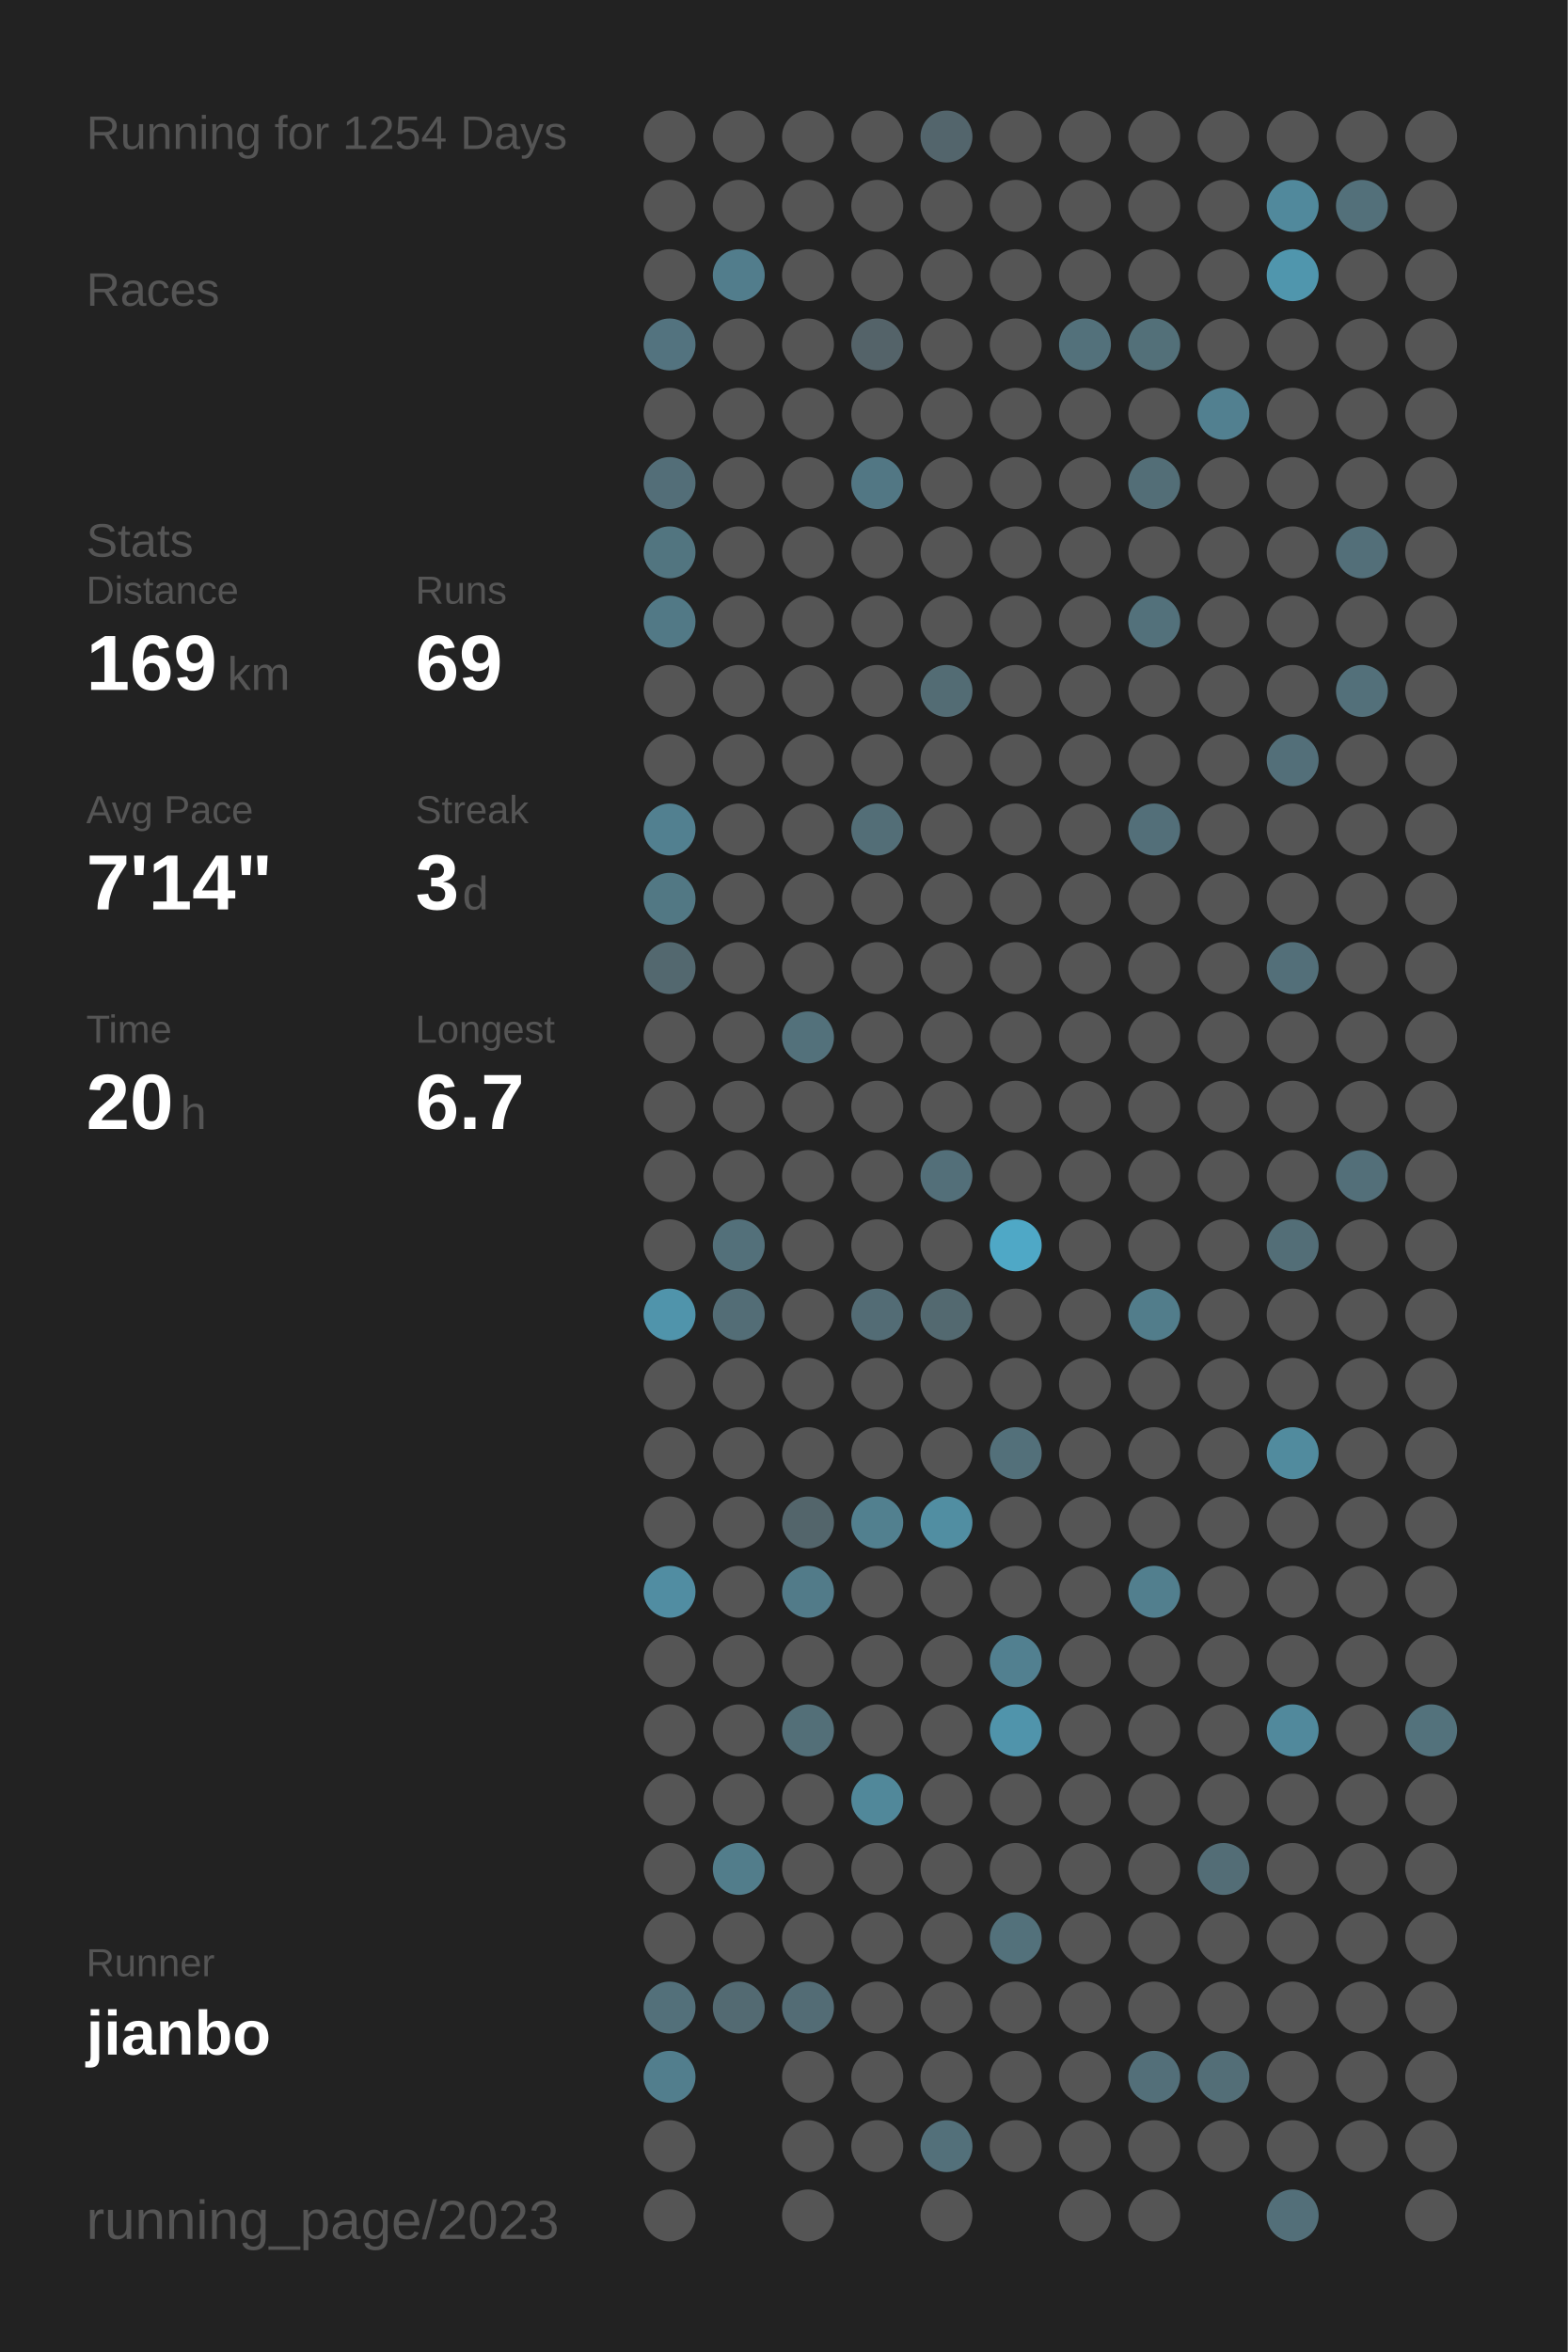
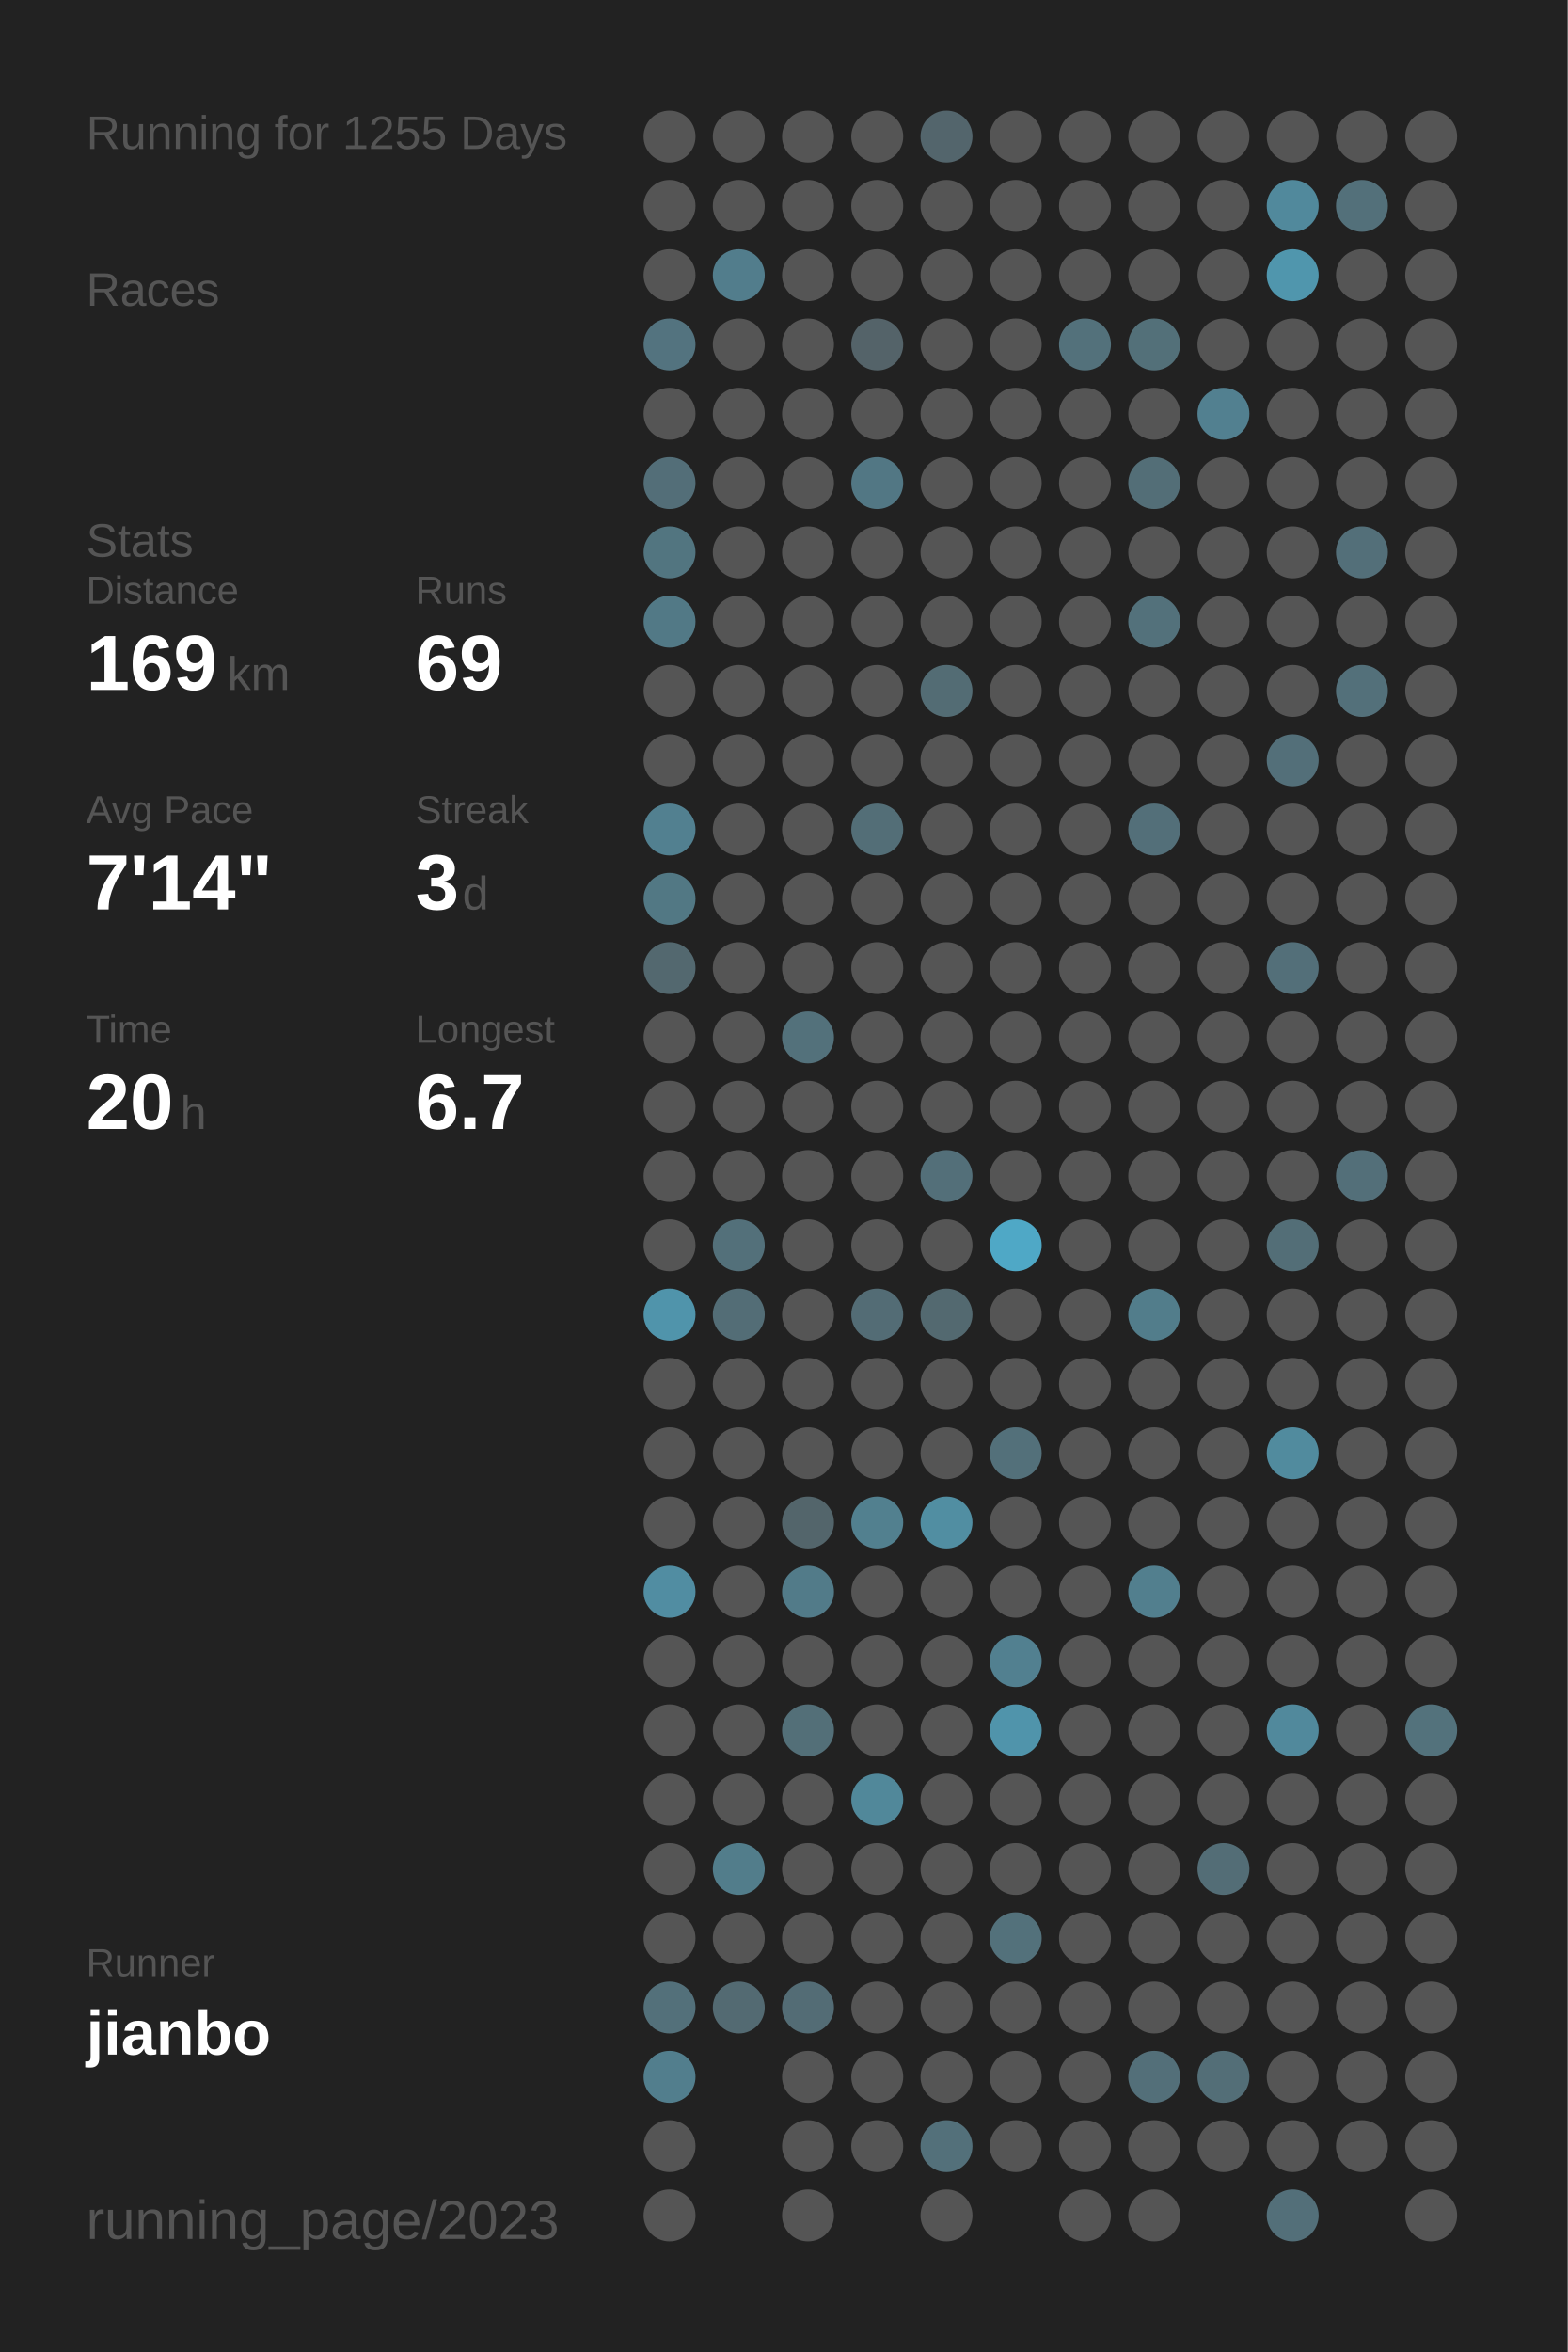
<svg xmlns="http://www.w3.org/2000/svg" baseProfile="full" height="300mm" version="1.1" viewBox="0,0,200,300" width="200mm">
  <defs />
  <rect fill="#222222" height="300" width="200" x="0" y="0" />
-   <text fill="#555555" style="font-size:6px; font-family:Arial;" x="11" y="19">Running for 1254 Days</text>
+   <text fill="#555555" style="font-size:6px; font-family:Arial;" x="11" y="19">Running for 1255 Days</text>
  <text fill="#555555" style="font-size:6px; font-family:Arial;" x="11" y="39">Races</text>
  <text fill="#555555" style="font-size:6px; font-family:Arial;" x="11" y="71">Stats</text>
  <text fill="#555555" style="font-size:5px; font-family:Arial;" x="11" y="77">Distance</text>
  <text fill="#FFFFFF" style="font-size:10px; font-family:Arial; font-weight:bold;" x="11" y="88">169</text>
  <text fill="#555555" style="font-size:6px; font-family:Arial;" x="29" y="88">km</text>
  <text fill="#555555" style="font-size:5px; font-family:Arial;" x="53" y="77">Runs</text>
  <text fill="#FFFFFF" style="font-size:10px; font-family:Arial; font-weight:bold;" x="53" y="88">69</text>
  <text fill="#555555" style="font-size:5px; font-family:Arial;" x="11" y="105">Avg Pace</text>
  <text fill="#FFFFFF" style="font-size:10px; font-family:Arial; font-weight:bold;" x="11" y="116">7'14"</text>
  <text fill="#555555" style="font-size:5px; font-family:Arial;" x="53" y="105">Streak</text>
  <text fill="#FFFFFF" style="font-size:10px; font-family:Arial; font-weight:bold;" x="53" y="116">3</text>
  <text fill="#555555" style="font-size:6px; font-family:Arial;" x="59" y="116">d</text>
  <text fill="#555555" style="font-size:5px; font-family:Arial;" x="11" y="133">Time</text>
  <text fill="#FFFFFF" style="font-size:10px; font-family:Arial; font-weight:bold;" x="11" y="144">20</text>
  <text fill="#555555" style="font-size:6px; font-family:Arial;" x="23" y="144">h</text>
  <text fill="#555555" style="font-size:5px; font-family:Arial;" x="53" y="133">Longest</text>
  <text fill="#FFFFFF" style="font-size:10px; font-family:Arial; font-weight:bold;" x="53" y="144">6.7</text>
  <text fill="#555555" style="font-size:5px; font-family:Arial;" x="11" y="252.065">Runner</text>
  <text fill="#FFFFFF" style="font-size:8px; font-family:Arial; font-weight:bold;" x="11" y="262.065">jianbo</text>
  <text fill="#555555" style="font-size:7px; font-family:Arial;" x="11" y="285.581">running_page/2023</text>
  <circle cx="85.417" cy="17.419" fill="#555555" r="3.312" />
  <circle cx="85.417" cy="26.258" fill="#555555" r="3.312" />
  <circle cx="85.417" cy="35.097" fill="#555555" r="3.312" />
  <circle cx="85.417" cy="43.935" fill="#53737f" r="3.312" />
  <circle cx="85.417" cy="52.774" fill="#555555" r="3.312" />
  <circle cx="85.417" cy="61.613" fill="#536e78" r="3.312" />
  <circle cx="85.417" cy="70.452" fill="#527580" r="3.312" />
  <circle cx="85.417" cy="79.29" fill="#527986" r="3.312" />
  <circle cx="85.417" cy="88.129" fill="#555555" r="3.312" />
  <circle cx="85.417" cy="96.968" fill="#555555" r="3.312" />
  <circle cx="85.417" cy="105.806" fill="#528090" r="3.312" />
  <circle cx="85.417" cy="114.645" fill="#527884" r="3.312" />
  <circle cx="85.417" cy="123.484" fill="#53686f" r="3.312" />
  <circle cx="85.417" cy="132.323" fill="#555555" r="3.312" />
  <circle cx="85.417" cy="141.161" fill="#555555" r="3.312" />
  <circle cx="85.417" cy="150" fill="#555555" r="3.312" />
  <circle cx="85.417" cy="158.839" fill="#555555" r="3.312" />
  <circle cx="85.417" cy="167.677" fill="#5094ab" r="3.312" />
  <circle cx="85.417" cy="176.516" fill="#555555" r="3.312" />
  <circle cx="85.417" cy="185.355" fill="#555555" r="3.312" />
  <circle cx="85.417" cy="194.194" fill="#555555" r="3.312" />
  <circle cx="85.417" cy="203.032" fill="#518da2" r="3.312" />
  <circle cx="85.417" cy="211.871" fill="#555555" r="3.312" />
  <circle cx="85.417" cy="220.71" fill="#555555" r="3.312" />
  <circle cx="85.417" cy="229.548" fill="#555555" r="3.312" />
  <circle cx="85.417" cy="238.387" fill="#555555" r="3.312" />
  <circle cx="85.417" cy="247.226" fill="#555555" r="3.312" />
  <circle cx="85.417" cy="256.065" fill="#53707a" r="3.312" />
  <circle cx="85.417" cy="264.903" fill="#527e8d" r="3.312" />
  <circle cx="85.417" cy="273.742" fill="#555555" r="3.312" />
  <circle cx="85.417" cy="282.581" fill="#555555" r="3.312" />
  <circle cx="94.25" cy="17.419" fill="#555555" r="3.312" />
  <circle cx="94.25" cy="26.258" fill="#555555" r="3.312" />
  <circle cx="94.25" cy="35.097" fill="#527d8c" r="3.312" />
  <circle cx="94.25" cy="43.935" fill="#555555" r="3.312" />
  <circle cx="94.25" cy="52.774" fill="#555555" r="3.312" />
  <circle cx="94.25" cy="61.613" fill="#555555" r="3.312" />
  <circle cx="94.25" cy="70.452" fill="#555555" r="3.312" />
  <circle cx="94.25" cy="79.29" fill="#555555" r="3.312" />
  <circle cx="94.25" cy="88.129" fill="#555555" r="3.312" />
  <circle cx="94.25" cy="96.968" fill="#555555" r="3.312" />
  <circle cx="94.25" cy="105.806" fill="#555555" r="3.312" />
  <circle cx="94.25" cy="114.645" fill="#555555" r="3.312" />
  <circle cx="94.25" cy="123.484" fill="#555555" r="3.312" />
  <circle cx="94.25" cy="132.323" fill="#555555" r="3.312" />
  <circle cx="94.25" cy="141.161" fill="#555555" r="3.312" />
  <circle cx="94.25" cy="150" fill="#555555" r="3.312" />
  <circle cx="94.25" cy="158.839" fill="#53707a" r="3.312" />
  <circle cx="94.25" cy="167.677" fill="#536d76" r="3.312" />
  <circle cx="94.25" cy="176.516" fill="#555555" r="3.312" />
  <circle cx="94.25" cy="185.355" fill="#555555" r="3.312" />
  <circle cx="94.25" cy="194.194" fill="#555555" r="3.312" />
  <circle cx="94.25" cy="203.032" fill="#555555" r="3.312" />
  <circle cx="94.25" cy="211.871" fill="#555555" r="3.312" />
  <circle cx="94.25" cy="220.71" fill="#555555" r="3.312" />
  <circle cx="94.25" cy="229.548" fill="#555555" r="3.312" />
  <circle cx="94.25" cy="238.387" fill="#527d8b" r="3.312" />
  <circle cx="94.25" cy="247.226" fill="#555555" r="3.312" />
  <circle cx="94.25" cy="256.065" fill="#536a72" r="3.312" />
  <circle cx="103.083" cy="17.419" fill="#555555" r="3.312" />
  <circle cx="103.083" cy="26.258" fill="#555555" r="3.312" />
  <circle cx="103.083" cy="35.097" fill="#555555" r="3.312" />
  <circle cx="103.083" cy="43.935" fill="#555555" r="3.312" />
  <circle cx="103.083" cy="52.774" fill="#555555" r="3.312" />
  <circle cx="103.083" cy="61.613" fill="#555555" r="3.312" />
  <circle cx="103.083" cy="70.452" fill="#555555" r="3.312" />
  <circle cx="103.083" cy="79.29" fill="#555555" r="3.312" />
  <circle cx="103.083" cy="88.129" fill="#555555" r="3.312" />
  <circle cx="103.083" cy="96.968" fill="#555555" r="3.312" />
  <circle cx="103.083" cy="105.806" fill="#555555" r="3.312" />
  <circle cx="103.083" cy="114.645" fill="#555555" r="3.312" />
  <circle cx="103.083" cy="123.484" fill="#555555" r="3.312" />
  <circle cx="103.083" cy="132.323" fill="#53717b" r="3.312" />
  <circle cx="103.083" cy="141.161" fill="#555555" r="3.312" />
  <circle cx="103.083" cy="150" fill="#555555" r="3.312" />
  <circle cx="103.083" cy="158.839" fill="#555555" r="3.312" />
  <circle cx="103.083" cy="167.677" fill="#555555" r="3.312" />
  <circle cx="103.083" cy="176.516" fill="#555555" r="3.312" />
  <circle cx="103.083" cy="185.355" fill="#555555" r="3.312" />
  <circle cx="103.083" cy="194.194" fill="#53656b" r="3.312" />
  <circle cx="103.083" cy="203.032" fill="#527b89" r="3.312" />
  <circle cx="103.083" cy="211.871" fill="#555555" r="3.312" />
  <circle cx="103.083" cy="220.71" fill="#536f78" r="3.312" />
  <circle cx="103.083" cy="229.548" fill="#555555" r="3.312" />
  <circle cx="103.083" cy="238.387" fill="#555555" r="3.312" />
  <circle cx="103.083" cy="247.226" fill="#555555" r="3.312" />
  <circle cx="103.083" cy="256.065" fill="#536c75" r="3.312" />
  <circle cx="103.083" cy="264.903" fill="#555555" r="3.312" />
  <circle cx="103.083" cy="273.742" fill="#555555" r="3.312" />
  <circle cx="103.083" cy="282.581" fill="#555555" r="3.312" />
  <circle cx="111.917" cy="17.419" fill="#555555" r="3.312" />
  <circle cx="111.917" cy="26.258" fill="#555555" r="3.312" />
  <circle cx="111.917" cy="35.097" fill="#555555" r="3.312" />
  <circle cx="111.917" cy="43.935" fill="#546369" r="3.312" />
  <circle cx="111.917" cy="52.774" fill="#555555" r="3.312" />
  <circle cx="111.917" cy="61.613" fill="#527784" r="3.312" />
  <circle cx="111.917" cy="70.452" fill="#555555" r="3.312" />
  <circle cx="111.917" cy="79.29" fill="#555555" r="3.312" />
  <circle cx="111.917" cy="88.129" fill="#555555" r="3.312" />
  <circle cx="111.917" cy="96.968" fill="#555555" r="3.312" />
  <circle cx="111.917" cy="105.806" fill="#536e77" r="3.312" />
  <circle cx="111.917" cy="114.645" fill="#555555" r="3.312" />
  <circle cx="111.917" cy="123.484" fill="#555555" r="3.312" />
  <circle cx="111.917" cy="132.323" fill="#555555" r="3.312" />
  <circle cx="111.917" cy="141.161" fill="#555555" r="3.312" />
  <circle cx="111.917" cy="150" fill="#555555" r="3.312" />
  <circle cx="111.917" cy="158.839" fill="#555555" r="3.312" />
  <circle cx="111.917" cy="167.677" fill="#536c75" r="3.312" />
  <circle cx="111.917" cy="176.516" fill="#555555" r="3.312" />
  <circle cx="111.917" cy="185.355" fill="#555555" r="3.312" />
  <circle cx="111.917" cy="194.194" fill="#52808f" r="3.312" />
  <circle cx="111.917" cy="203.032" fill="#555555" r="3.312" />
  <circle cx="111.917" cy="211.871" fill="#555555" r="3.312" />
  <circle cx="111.917" cy="220.71" fill="#555555" r="3.312" />
  <circle cx="111.917" cy="229.548" fill="#51889a" r="3.312" />
  <circle cx="111.917" cy="238.387" fill="#555555" r="3.312" />
  <circle cx="111.917" cy="247.226" fill="#555555" r="3.312" />
  <circle cx="111.917" cy="256.065" fill="#555555" r="3.312" />
  <circle cx="111.917" cy="264.903" fill="#555555" r="3.312" />
  <circle cx="111.917" cy="273.742" fill="#555555" r="3.312" />
  <circle cx="120.75" cy="17.419" fill="#53656c" r="3.312" />
  <circle cx="120.75" cy="26.258" fill="#555555" r="3.312" />
  <circle cx="120.75" cy="35.097" fill="#555555" r="3.312" />
  <circle cx="120.75" cy="43.935" fill="#555555" r="3.312" />
  <circle cx="120.75" cy="52.774" fill="#555555" r="3.312" />
  <circle cx="120.75" cy="61.613" fill="#555555" r="3.312" />
  <circle cx="120.75" cy="70.452" fill="#555555" r="3.312" />
  <circle cx="120.75" cy="79.29" fill="#555555" r="3.312" />
  <circle cx="120.75" cy="88.129" fill="#536c74" r="3.312" />
  <circle cx="120.75" cy="96.968" fill="#555555" r="3.312" />
  <circle cx="120.75" cy="105.806" fill="#555555" r="3.312" />
  <circle cx="120.75" cy="114.645" fill="#555555" r="3.312" />
  <circle cx="120.75" cy="123.484" fill="#555555" r="3.312" />
  <circle cx="120.75" cy="132.323" fill="#555555" r="3.312" />
  <circle cx="120.75" cy="141.161" fill="#555555" r="3.312" />
  <circle cx="120.75" cy="150" fill="#536f79" r="3.312" />
  <circle cx="120.75" cy="158.839" fill="#555555" r="3.312" />
  <circle cx="120.75" cy="167.677" fill="#536970" r="3.312" />
  <circle cx="120.75" cy="176.516" fill="#555555" r="3.312" />
  <circle cx="120.75" cy="185.355" fill="#555555" r="3.312" />
  <circle cx="120.75" cy="194.194" fill="#518ea2" r="3.312" />
  <circle cx="120.75" cy="203.032" fill="#555555" r="3.312" />
  <circle cx="120.75" cy="211.871" fill="#555555" r="3.312" />
  <circle cx="120.75" cy="220.71" fill="#555555" r="3.312" />
  <circle cx="120.75" cy="229.548" fill="#555555" r="3.312" />
  <circle cx="120.75" cy="238.387" fill="#555555" r="3.312" />
  <circle cx="120.75" cy="247.226" fill="#555555" r="3.312" />
  <circle cx="120.75" cy="256.065" fill="#555555" r="3.312" />
  <circle cx="120.75" cy="264.903" fill="#555555" r="3.312" />
  <circle cx="120.75" cy="273.742" fill="#53707a" r="3.312" />
  <circle cx="120.75" cy="282.581" fill="#555555" r="3.312" />
  <circle cx="129.583" cy="17.419" fill="#555555" r="3.312" />
  <circle cx="129.583" cy="26.258" fill="#555555" r="3.312" />
  <circle cx="129.583" cy="35.097" fill="#555555" r="3.312" />
  <circle cx="129.583" cy="43.935" fill="#555555" r="3.312" />
  <circle cx="129.583" cy="52.774" fill="#555555" r="3.312" />
  <circle cx="129.583" cy="61.613" fill="#555555" r="3.312" />
  <circle cx="129.583" cy="70.452" fill="#555555" r="3.312" />
  <circle cx="129.583" cy="79.29" fill="#555555" r="3.312" />
  <circle cx="129.583" cy="88.129" fill="#555555" r="3.312" />
  <circle cx="129.583" cy="96.968" fill="#555555" r="3.312" />
  <circle cx="129.583" cy="105.806" fill="#555555" r="3.312" />
  <circle cx="129.583" cy="114.645" fill="#555555" r="3.312" />
  <circle cx="129.583" cy="123.484" fill="#555555" r="3.312" />
  <circle cx="129.583" cy="132.323" fill="#555555" r="3.312" />
  <circle cx="129.583" cy="141.161" fill="#555555" r="3.312" />
  <circle cx="129.583" cy="150" fill="#555555" r="3.312" />
  <circle cx="129.583" cy="158.839" fill="#4fa8c6" r="3.312" />
  <circle cx="129.583" cy="167.677" fill="#555555" r="3.312" />
  <circle cx="129.583" cy="176.516" fill="#555555" r="3.312" />
  <circle cx="129.583" cy="185.355" fill="#53707a" r="3.312" />
  <circle cx="129.583" cy="194.194" fill="#555555" r="3.312" />
  <circle cx="129.583" cy="203.032" fill="#555555" r="3.312" />
  <circle cx="129.583" cy="211.871" fill="#528090" r="3.312" />
  <circle cx="129.583" cy="220.71" fill="#5094ab" r="3.312" />
  <circle cx="129.583" cy="229.548" fill="#555555" r="3.312" />
  <circle cx="129.583" cy="238.387" fill="#555555" r="3.312" />
  <circle cx="129.583" cy="247.226" fill="#53717b" r="3.312" />
  <circle cx="129.583" cy="256.065" fill="#555555" r="3.312" />
  <circle cx="129.583" cy="264.903" fill="#555555" r="3.312" />
  <circle cx="129.583" cy="273.742" fill="#555555" r="3.312" />
  <circle cx="138.417" cy="17.419" fill="#555555" r="3.312" />
  <circle cx="138.417" cy="26.258" fill="#555555" r="3.312" />
  <circle cx="138.417" cy="35.097" fill="#555555" r="3.312" />
  <circle cx="138.417" cy="43.935" fill="#53717b" r="3.312" />
  <circle cx="138.417" cy="52.774" fill="#555555" r="3.312" />
  <circle cx="138.417" cy="61.613" fill="#555555" r="3.312" />
  <circle cx="138.417" cy="70.452" fill="#555555" r="3.312" />
  <circle cx="138.417" cy="79.29" fill="#555555" r="3.312" />
  <circle cx="138.417" cy="88.129" fill="#555555" r="3.312" />
  <circle cx="138.417" cy="96.968" fill="#555555" r="3.312" />
  <circle cx="138.417" cy="105.806" fill="#555555" r="3.312" />
  <circle cx="138.417" cy="114.645" fill="#555555" r="3.312" />
  <circle cx="138.417" cy="123.484" fill="#555555" r="3.312" />
  <circle cx="138.417" cy="132.323" fill="#555555" r="3.312" />
  <circle cx="138.417" cy="141.161" fill="#555555" r="3.312" />
  <circle cx="138.417" cy="150" fill="#555555" r="3.312" />
  <circle cx="138.417" cy="158.839" fill="#555555" r="3.312" />
  <circle cx="138.417" cy="167.677" fill="#555555" r="3.312" />
  <circle cx="138.417" cy="176.516" fill="#555555" r="3.312" />
  <circle cx="138.417" cy="185.355" fill="#555555" r="3.312" />
  <circle cx="138.417" cy="194.194" fill="#555555" r="3.312" />
  <circle cx="138.417" cy="203.032" fill="#555555" r="3.312" />
  <circle cx="138.417" cy="211.871" fill="#555555" r="3.312" />
  <circle cx="138.417" cy="220.71" fill="#555555" r="3.312" />
  <circle cx="138.417" cy="229.548" fill="#555555" r="3.312" />
  <circle cx="138.417" cy="238.387" fill="#555555" r="3.312" />
  <circle cx="138.417" cy="247.226" fill="#555555" r="3.312" />
  <circle cx="138.417" cy="256.065" fill="#555555" r="3.312" />
  <circle cx="138.417" cy="264.903" fill="#555555" r="3.312" />
  <circle cx="138.417" cy="273.742" fill="#555555" r="3.312" />
  <circle cx="138.417" cy="282.581" fill="#555555" r="3.312" />
  <circle cx="147.25" cy="17.419" fill="#555555" r="3.312" />
  <circle cx="147.25" cy="26.258" fill="#555555" r="3.312" />
  <circle cx="147.25" cy="35.097" fill="#555555" r="3.312" />
  <circle cx="147.25" cy="43.935" fill="#537079" r="3.312" />
  <circle cx="147.25" cy="52.774" fill="#555555" r="3.312" />
  <circle cx="147.25" cy="61.613" fill="#536e77" r="3.312" />
  <circle cx="147.25" cy="70.452" fill="#555555" r="3.312" />
  <circle cx="147.25" cy="79.29" fill="#53717b" r="3.312" />
  <circle cx="147.25" cy="88.129" fill="#555555" r="3.312" />
  <circle cx="147.25" cy="96.968" fill="#555555" r="3.312" />
  <circle cx="147.25" cy="105.806" fill="#536f79" r="3.312" />
  <circle cx="147.25" cy="114.645" fill="#555555" r="3.312" />
  <circle cx="147.25" cy="123.484" fill="#555555" r="3.312" />
  <circle cx="147.25" cy="132.323" fill="#555555" r="3.312" />
  <circle cx="147.25" cy="141.161" fill="#555555" r="3.312" />
  <circle cx="147.25" cy="150" fill="#555555" r="3.312" />
  <circle cx="147.25" cy="158.839" fill="#555555" r="3.312" />
  <circle cx="147.25" cy="167.677" fill="#527d8b" r="3.312" />
  <circle cx="147.25" cy="176.516" fill="#555555" r="3.312" />
  <circle cx="147.25" cy="185.355" fill="#555555" r="3.312" />
  <circle cx="147.25" cy="194.194" fill="#555555" r="3.312" />
  <circle cx="147.25" cy="203.032" fill="#527f8e" r="3.312" />
  <circle cx="147.25" cy="211.871" fill="#555555" r="3.312" />
  <circle cx="147.25" cy="220.71" fill="#555555" r="3.312" />
  <circle cx="147.25" cy="229.548" fill="#555555" r="3.312" />
  <circle cx="147.25" cy="238.387" fill="#555555" r="3.312" />
  <circle cx="147.25" cy="247.226" fill="#555555" r="3.312" />
  <circle cx="147.25" cy="256.065" fill="#555555" r="3.312" />
  <circle cx="147.25" cy="264.903" fill="#536f79" r="3.312" />
  <circle cx="147.25" cy="273.742" fill="#555555" r="3.312" />
  <circle cx="147.25" cy="282.581" fill="#555555" r="3.312" />
  <circle cx="156.083" cy="17.419" fill="#555555" r="3.312" />
  <circle cx="156.083" cy="26.258" fill="#555555" r="3.312" />
  <circle cx="156.083" cy="35.097" fill="#555555" r="3.312" />
  <circle cx="156.083" cy="43.935" fill="#555555" r="3.312" />
  <circle cx="156.083" cy="52.774" fill="#528090" r="3.312" />
  <circle cx="156.083" cy="61.613" fill="#555555" r="3.312" />
  <circle cx="156.083" cy="70.452" fill="#555555" r="3.312" />
  <circle cx="156.083" cy="79.29" fill="#555555" r="3.312" />
  <circle cx="156.083" cy="88.129" fill="#555555" r="3.312" />
  <circle cx="156.083" cy="96.968" fill="#555555" r="3.312" />
  <circle cx="156.083" cy="105.806" fill="#555555" r="3.312" />
  <circle cx="156.083" cy="114.645" fill="#555555" r="3.312" />
  <circle cx="156.083" cy="123.484" fill="#555555" r="3.312" />
  <circle cx="156.083" cy="132.323" fill="#555555" r="3.312" />
  <circle cx="156.083" cy="141.161" fill="#555555" r="3.312" />
  <circle cx="156.083" cy="150" fill="#555555" r="3.312" />
  <circle cx="156.083" cy="158.839" fill="#555555" r="3.312" />
  <circle cx="156.083" cy="167.677" fill="#555555" r="3.312" />
  <circle cx="156.083" cy="176.516" fill="#555555" r="3.312" />
  <circle cx="156.083" cy="185.355" fill="#555555" r="3.312" />
  <circle cx="156.083" cy="194.194" fill="#555555" r="3.312" />
  <circle cx="156.083" cy="203.032" fill="#555555" r="3.312" />
  <circle cx="156.083" cy="211.871" fill="#555555" r="3.312" />
  <circle cx="156.083" cy="220.71" fill="#555555" r="3.312" />
  <circle cx="156.083" cy="229.548" fill="#555555" r="3.312" />
  <circle cx="156.083" cy="238.387" fill="#536d76" r="3.312" />
  <circle cx="156.083" cy="247.226" fill="#555555" r="3.312" />
  <circle cx="156.083" cy="256.065" fill="#555555" r="3.312" />
  <circle cx="156.083" cy="264.903" fill="#536e77" r="3.312" />
  <circle cx="156.083" cy="273.742" fill="#555555" r="3.312" />
  <circle cx="164.917" cy="17.419" fill="#555555" r="3.312" />
  <circle cx="164.917" cy="26.258" fill="#51899c" r="3.312" />
  <circle cx="164.917" cy="35.097" fill="#5096ad" r="3.312" />
  <circle cx="164.917" cy="43.935" fill="#555555" r="3.312" />
  <circle cx="164.917" cy="52.774" fill="#555555" r="3.312" />
  <circle cx="164.917" cy="61.613" fill="#555555" r="3.312" />
  <circle cx="164.917" cy="70.452" fill="#555555" r="3.312" />
  <circle cx="164.917" cy="79.29" fill="#555555" r="3.312" />
  <circle cx="164.917" cy="88.129" fill="#555555" r="3.312" />
  <circle cx="164.917" cy="96.968" fill="#536f79" r="3.312" />
  <circle cx="164.917" cy="105.806" fill="#555555" r="3.312" />
  <circle cx="164.917" cy="114.645" fill="#555555" r="3.312" />
  <circle cx="164.917" cy="123.484" fill="#536f79" r="3.312" />
  <circle cx="164.917" cy="132.323" fill="#555555" r="3.312" />
  <circle cx="164.917" cy="141.161" fill="#555555" r="3.312" />
  <circle cx="164.917" cy="150" fill="#555555" r="3.312" />
  <circle cx="164.917" cy="158.839" fill="#536e77" r="3.312" />
  <circle cx="164.917" cy="167.677" fill="#555555" r="3.312" />
  <circle cx="164.917" cy="176.516" fill="#555555" r="3.312" />
  <circle cx="164.917" cy="185.355" fill="#518b9e" r="3.312" />
  <circle cx="164.917" cy="194.194" fill="#555555" r="3.312" />
  <circle cx="164.917" cy="203.032" fill="#555555" r="3.312" />
  <circle cx="164.917" cy="211.871" fill="#555555" r="3.312" />
  <circle cx="164.917" cy="220.71" fill="#51899c" r="3.312" />
  <circle cx="164.917" cy="229.548" fill="#555555" r="3.312" />
  <circle cx="164.917" cy="238.387" fill="#555555" r="3.312" />
  <circle cx="164.917" cy="247.226" fill="#555555" r="3.312" />
  <circle cx="164.917" cy="256.065" fill="#555555" r="3.312" />
  <circle cx="164.917" cy="264.903" fill="#555555" r="3.312" />
  <circle cx="164.917" cy="273.742" fill="#555555" r="3.312" />
  <circle cx="164.917" cy="282.581" fill="#536f79" r="3.312" />
  <circle cx="173.75" cy="17.419" fill="#555555" r="3.312" />
  <circle cx="173.75" cy="26.258" fill="#53707a" r="3.312" />
  <circle cx="173.75" cy="35.097" fill="#555555" r="3.312" />
  <circle cx="173.75" cy="43.935" fill="#555555" r="3.312" />
  <circle cx="173.75" cy="52.774" fill="#555555" r="3.312" />
  <circle cx="173.75" cy="61.613" fill="#555555" r="3.312" />
  <circle cx="173.75" cy="70.452" fill="#536f79" r="3.312" />
  <circle cx="173.75" cy="79.29" fill="#555555" r="3.312" />
  <circle cx="173.75" cy="88.129" fill="#53707a" r="3.312" />
  <circle cx="173.75" cy="96.968" fill="#555555" r="3.312" />
  <circle cx="173.75" cy="105.806" fill="#555555" r="3.312" />
  <circle cx="173.75" cy="114.645" fill="#555555" r="3.312" />
  <circle cx="173.75" cy="123.484" fill="#555555" r="3.312" />
  <circle cx="173.75" cy="132.323" fill="#555555" r="3.312" />
  <circle cx="173.75" cy="141.161" fill="#555555" r="3.312" />
  <circle cx="173.75" cy="150" fill="#536f79" r="3.312" />
  <circle cx="173.75" cy="158.839" fill="#555555" r="3.312" />
  <circle cx="173.75" cy="167.677" fill="#555555" r="3.312" />
  <circle cx="173.75" cy="176.516" fill="#555555" r="3.312" />
  <circle cx="173.75" cy="185.355" fill="#555555" r="3.312" />
  <circle cx="173.75" cy="194.194" fill="#555555" r="3.312" />
  <circle cx="173.75" cy="203.032" fill="#555555" r="3.312" />
  <circle cx="173.75" cy="211.871" fill="#555555" r="3.312" />
  <circle cx="173.75" cy="220.71" fill="#555555" r="3.312" />
  <circle cx="173.75" cy="229.548" fill="#555555" r="3.312" />
  <circle cx="173.75" cy="238.387" fill="#555555" r="3.312" />
  <circle cx="173.75" cy="247.226" fill="#555555" r="3.312" />
  <circle cx="173.75" cy="256.065" fill="#555555" r="3.312" />
  <circle cx="173.75" cy="264.903" fill="#555555" r="3.312" />
  <circle cx="173.75" cy="273.742" fill="#555555" r="3.312" />
  <circle cx="182.583" cy="17.419" fill="#555555" r="3.312" />
  <circle cx="182.583" cy="26.258" fill="#555555" r="3.312" />
  <circle cx="182.583" cy="35.097" fill="#555555" r="3.312" />
  <circle cx="182.583" cy="43.935" fill="#555555" r="3.312" />
  <circle cx="182.583" cy="52.774" fill="#555555" r="3.312" />
  <circle cx="182.583" cy="61.613" fill="#555555" r="3.312" />
  <circle cx="182.583" cy="70.452" fill="#555555" r="3.312" />
  <circle cx="182.583" cy="79.29" fill="#555555" r="3.312" />
  <circle cx="182.583" cy="88.129" fill="#555555" r="3.312" />
  <circle cx="182.583" cy="96.968" fill="#555555" r="3.312" />
  <circle cx="182.583" cy="105.806" fill="#555555" r="3.312" />
  <circle cx="182.583" cy="114.645" fill="#555555" r="3.312" />
  <circle cx="182.583" cy="123.484" fill="#555555" r="3.312" />
  <circle cx="182.583" cy="132.323" fill="#555555" r="3.312" />
  <circle cx="182.583" cy="141.161" fill="#555555" r="3.312" />
  <circle cx="182.583" cy="150" fill="#555555" r="3.312" />
  <circle cx="182.583" cy="158.839" fill="#555555" r="3.312" />
  <circle cx="182.583" cy="167.677" fill="#555555" r="3.312" />
  <circle cx="182.583" cy="176.516" fill="#555555" r="3.312" />
  <circle cx="182.583" cy="185.355" fill="#555555" r="3.312" />
  <circle cx="182.583" cy="194.194" fill="#555555" r="3.312" />
  <circle cx="182.583" cy="203.032" fill="#555555" r="3.312" />
  <circle cx="182.583" cy="211.871" fill="#555555" r="3.312" />
  <circle cx="182.583" cy="220.71" fill="#53727c" r="3.312" />
  <circle cx="182.583" cy="229.548" fill="#555555" r="3.312" />
  <circle cx="182.583" cy="238.387" fill="#555555" r="3.312" />
  <circle cx="182.583" cy="247.226" fill="#555555" r="3.312" />
  <circle cx="182.583" cy="256.065" fill="#555555" r="3.312" />
  <circle cx="182.583" cy="264.903" fill="#555555" r="3.312" />
  <circle cx="182.583" cy="273.742" fill="#555555" r="3.312" />
  <circle cx="182.583" cy="282.581" fill="#555555" r="3.312" />
</svg>
